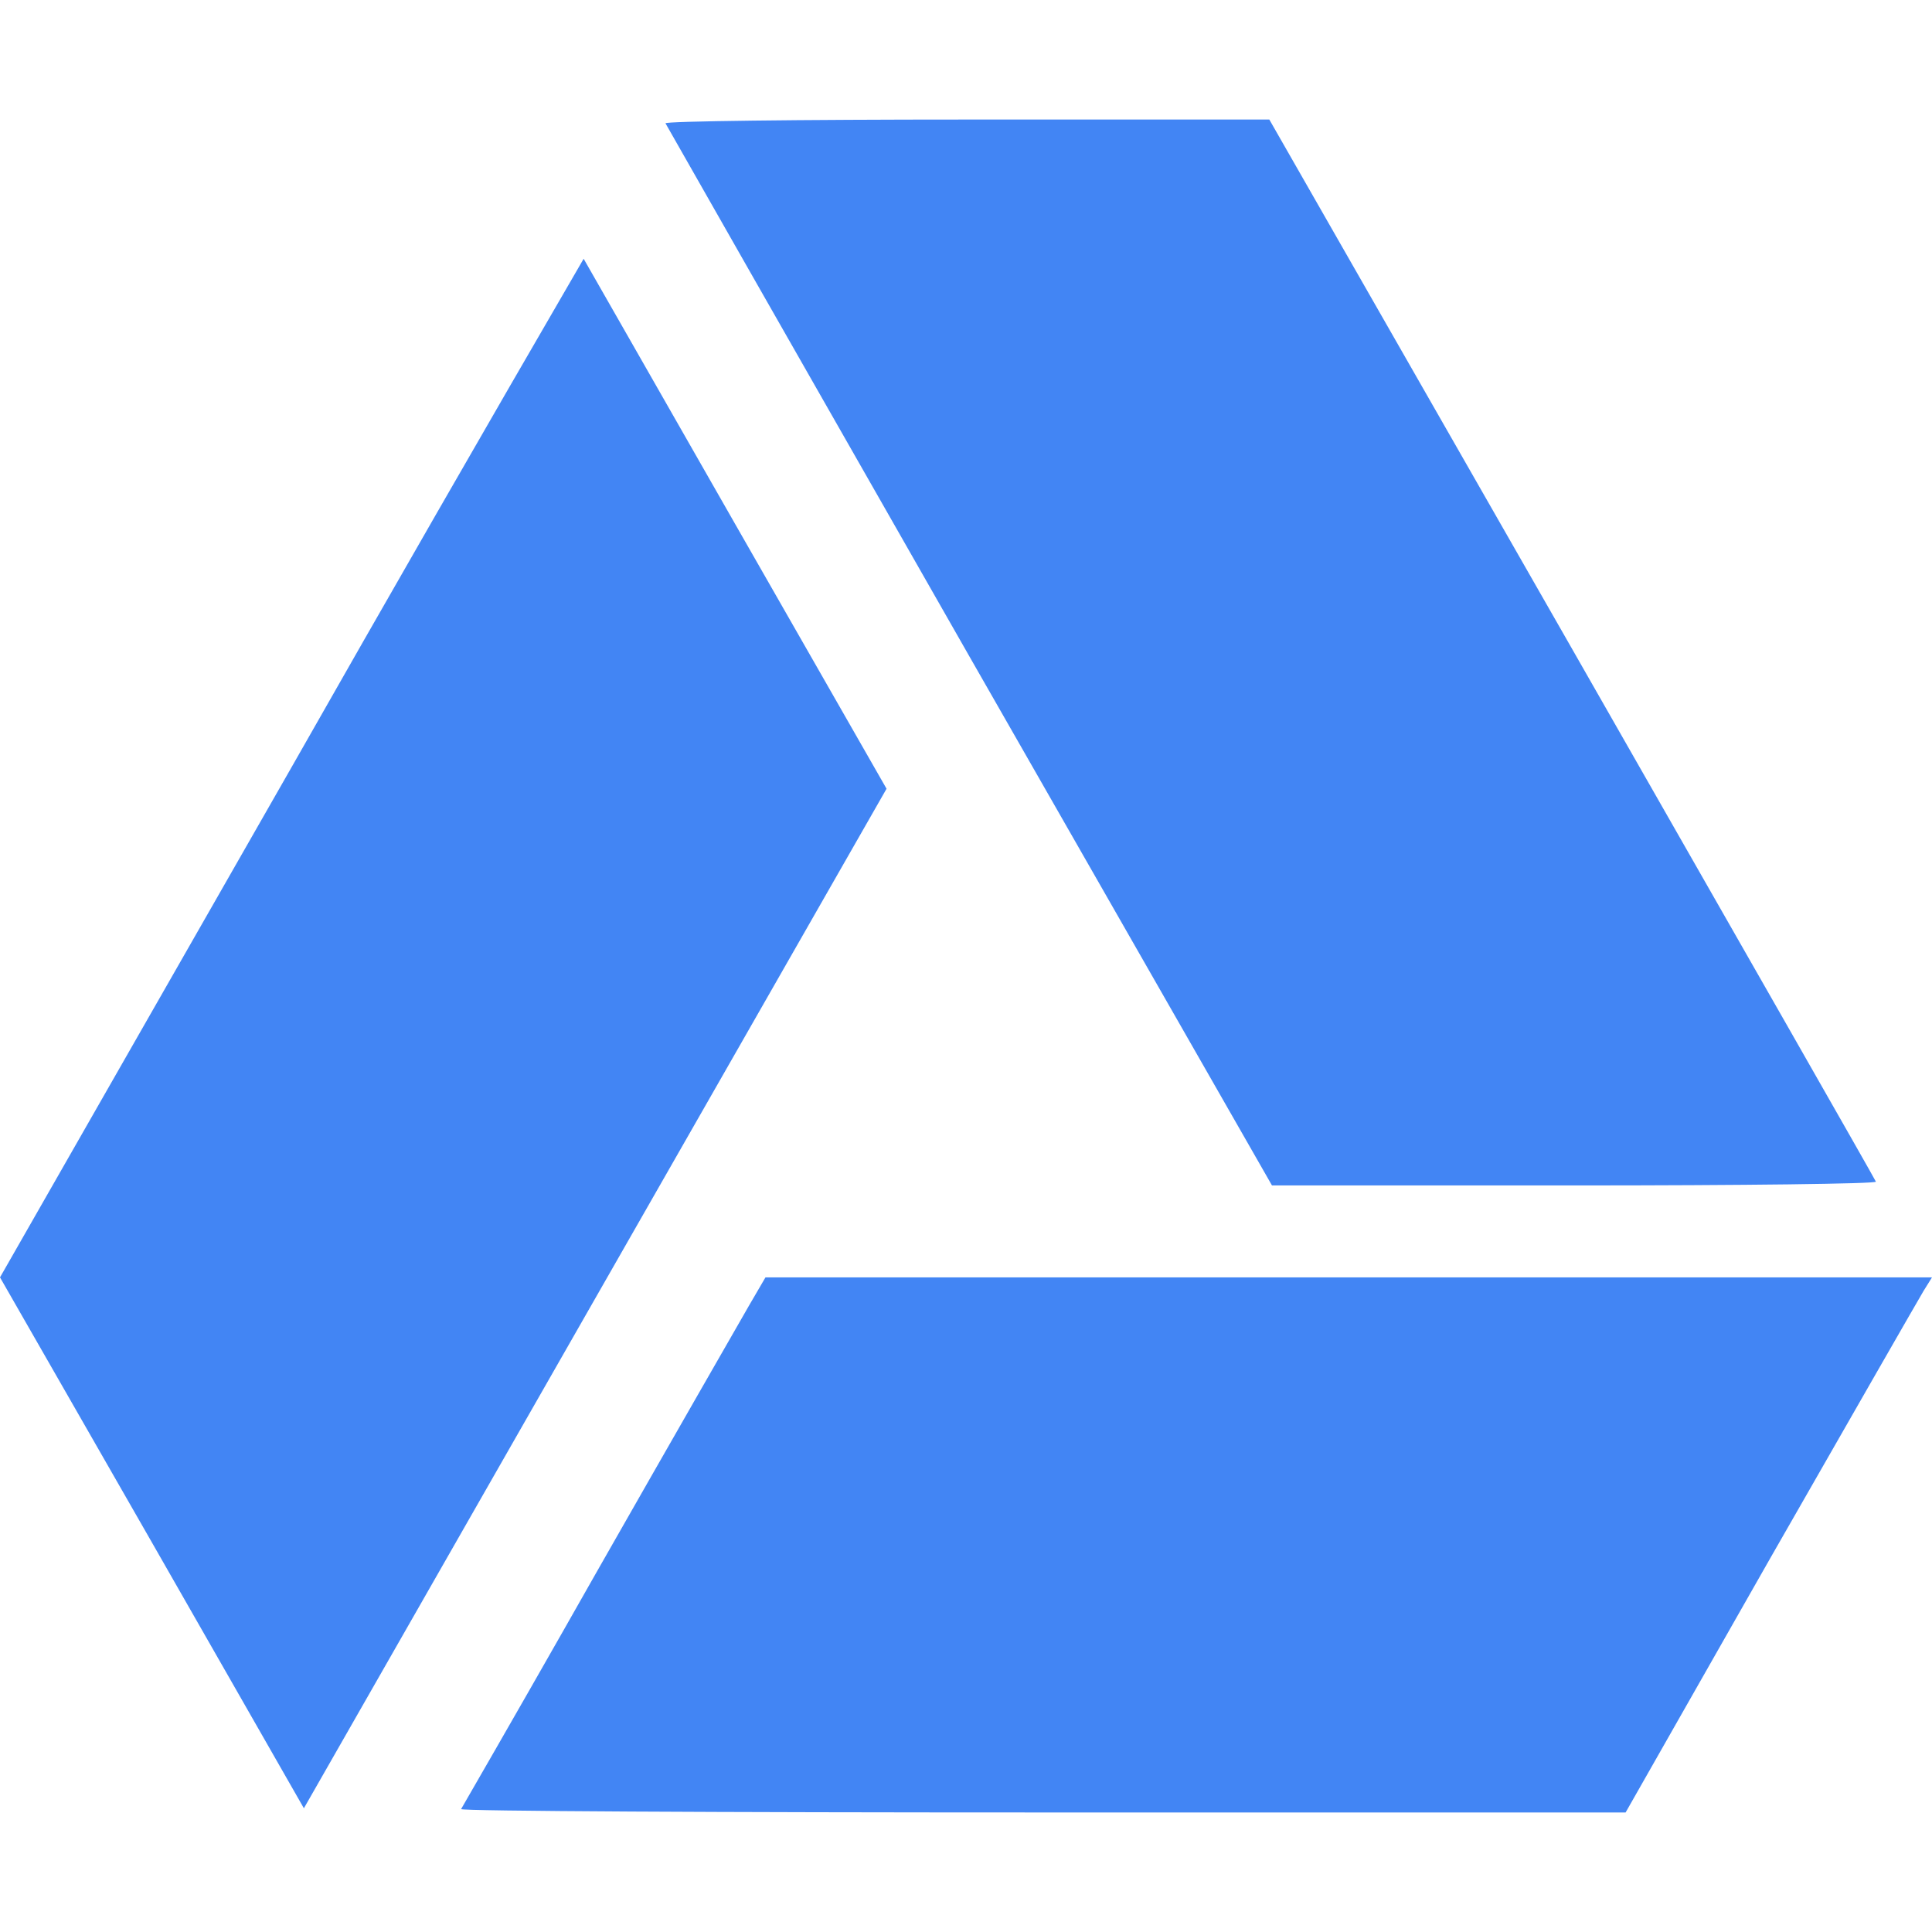
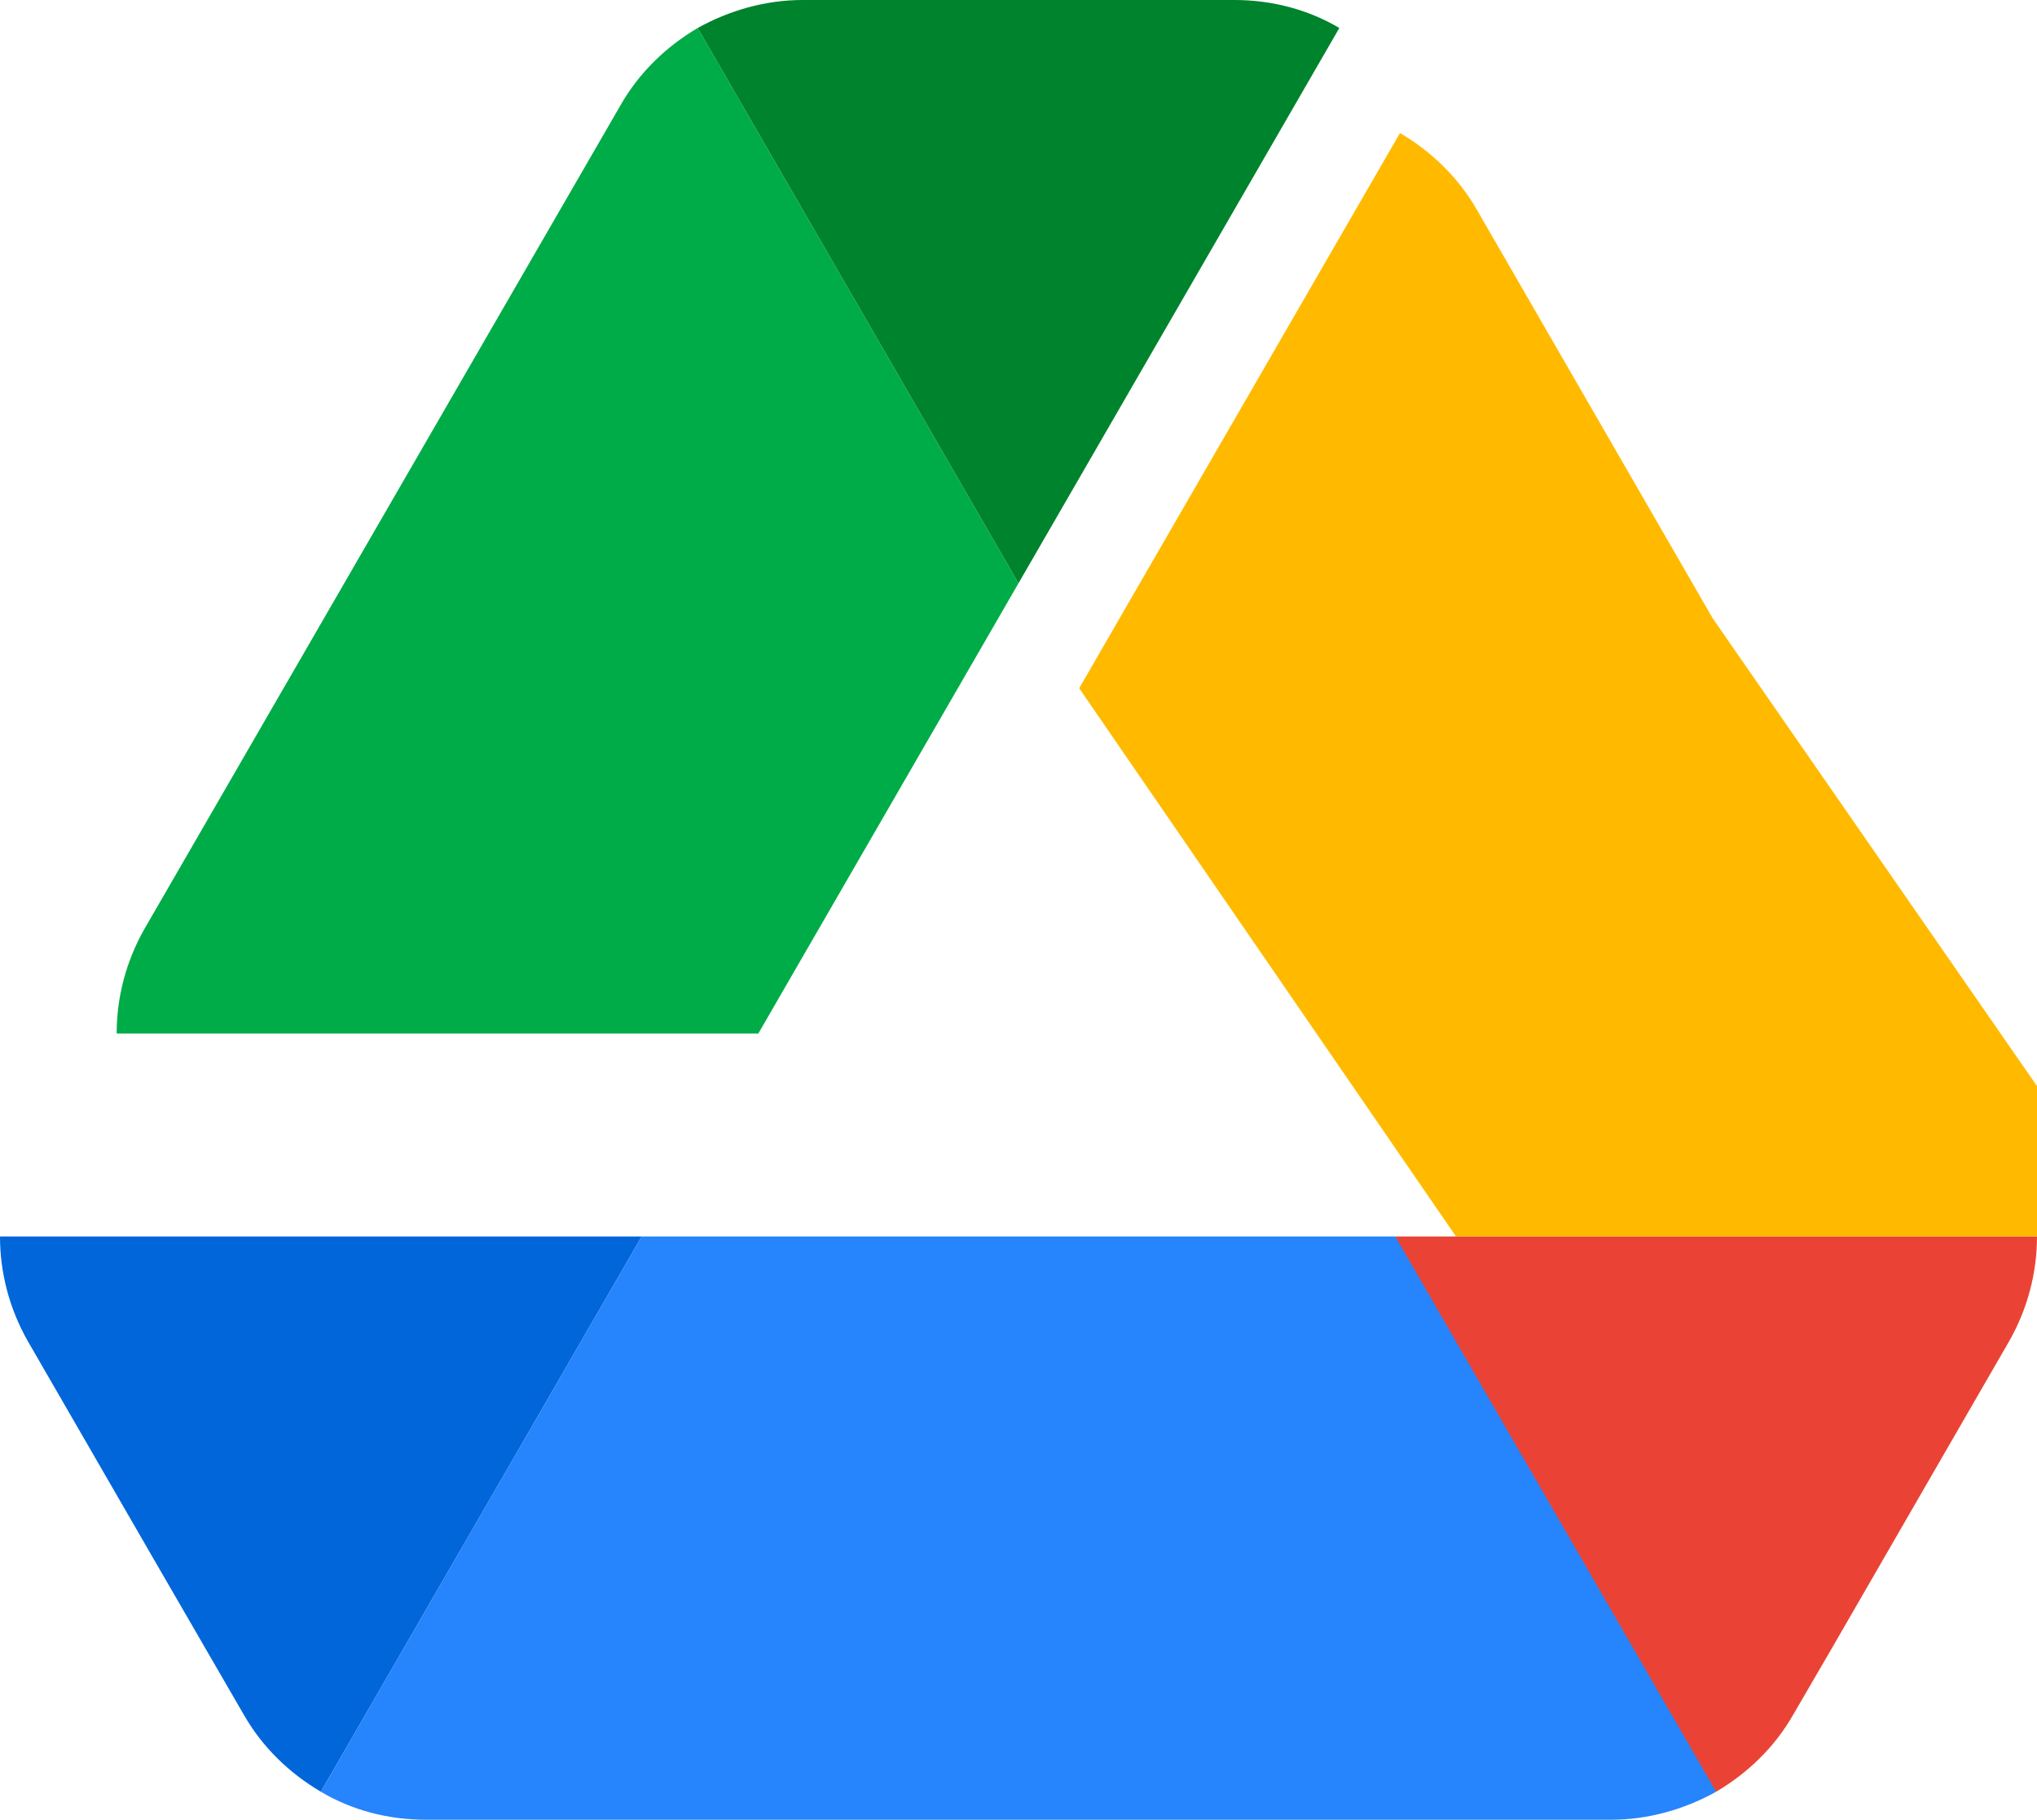
- <svg xmlns="http://www.w3.org/2000/svg" fill="#4285F4" role="img" viewBox="0 0 24 24">
-   <path d="M12.01 1.485c-2.082 0-3.754.02-3.743.047.01.02 1.708 3.001 3.774 6.62l3.76 6.574h3.76c2.081 0 3.753-.02 3.742-.047-.005-.02-1.708-3.001-3.775-6.62l-3.76-6.574zm-4.76 1.73a789.828 789.861 0 0 0-3.63 6.319L0 15.868l1.89 3.298 1.885 3.297 3.62-6.335 3.618-6.33-1.88-3.287C8.1 4.704 7.255 3.22 7.25 3.214zm2.259 12.653-.203.348c-.114.198-.96 1.672-1.88 3.287a423.93 423.948 0 0 1-1.698 2.97c-.01.026 3.24.042 7.222.042h7.244l1.796-3.157c.992-1.734 1.85-3.23 1.906-3.323l.104-.167h-7.249z" />
+ <svg xmlns="http://www.w3.org/2000/svg" viewBox="0 0 87.3 78">
+   <path d="m6.6 66.85 3.85 6.65c.8 1.4 1.95 2.5 3.3 3.3l13.75-23.8h-27.5c0 1.55.4 3.1 1.2 4.5z" fill="#0066da" />
+   <path d="m43.65 25-13.75-23.8c-1.35.8-2.5 1.9-3.3 3.3l-20.4 35.3c-.8 1.4-1.2 2.95-1.2 4.5h27.5z" fill="#00ac47" />
+   <path d="m73.55 76.8c1.35-.8 2.5-1.9 3.3-3.3l1.6-2.75 7.65-13.25c.8-1.4 1.2-2.95 1.2-4.5h-27.5l5.85 13.95z" fill="#ea4335" />
+   <path d="m43.65 25 13.75-23.8c-1.35-.8-2.9-1.2-4.5-1.2h-18.5c-1.6 0-3.15.45-4.5 1.2z" fill="#00832d" />
+   <path d="m59.8 53h-32.3l-13.75 23.8c1.35.8 2.9 1.2 4.5 1.2h50.8c1.6 0 3.15-.45 4.5-1.2z" fill="#2684fc" />
+   <path d="m73.4 26.5-10.1-17.5c-.8-1.4-1.95-2.5-3.3-3.3l-13.75 23.8 16.15 23.5h27.45c0-1.55-.4-3.1-1.2-4.5z" fill="#ffba00" />
</svg>
